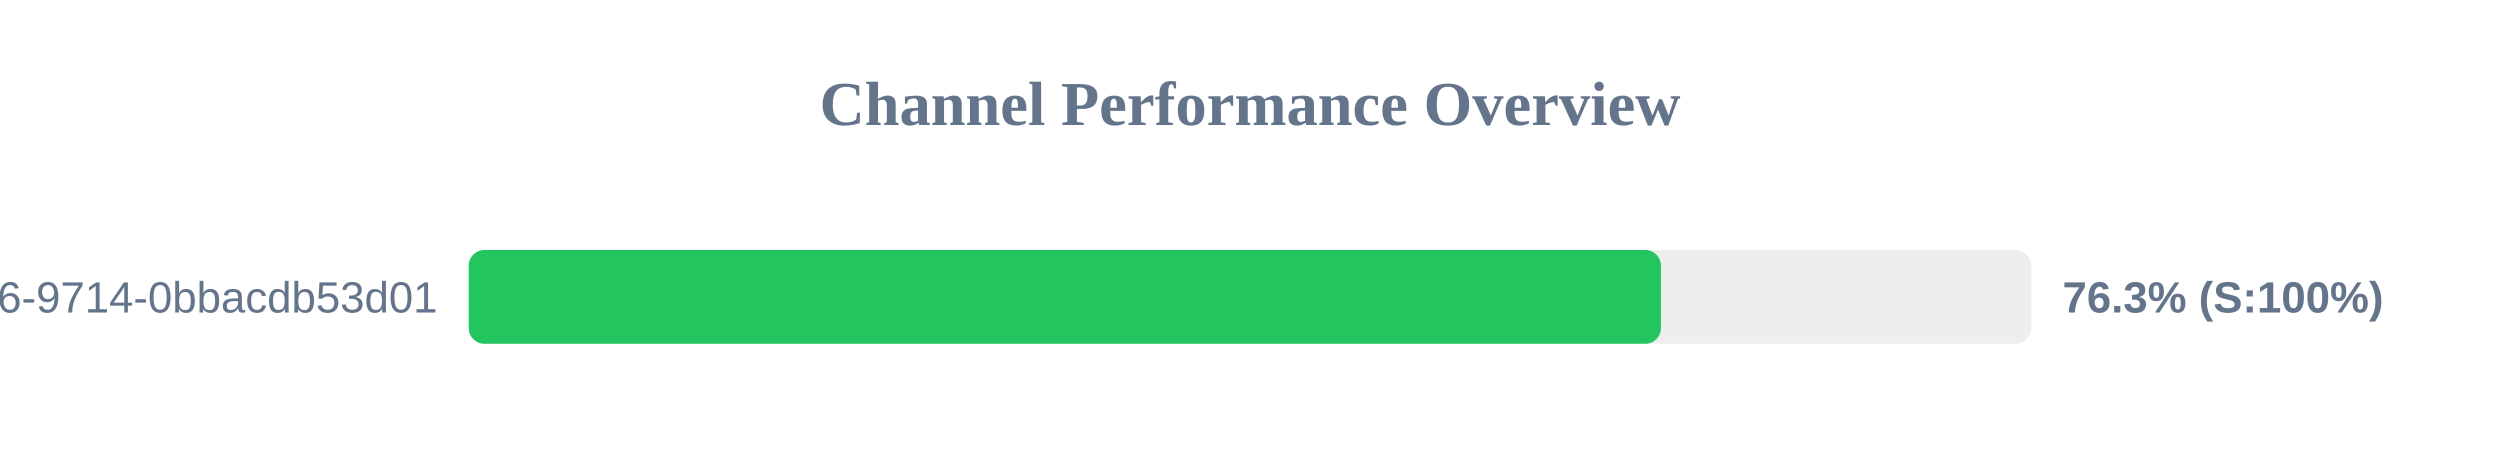
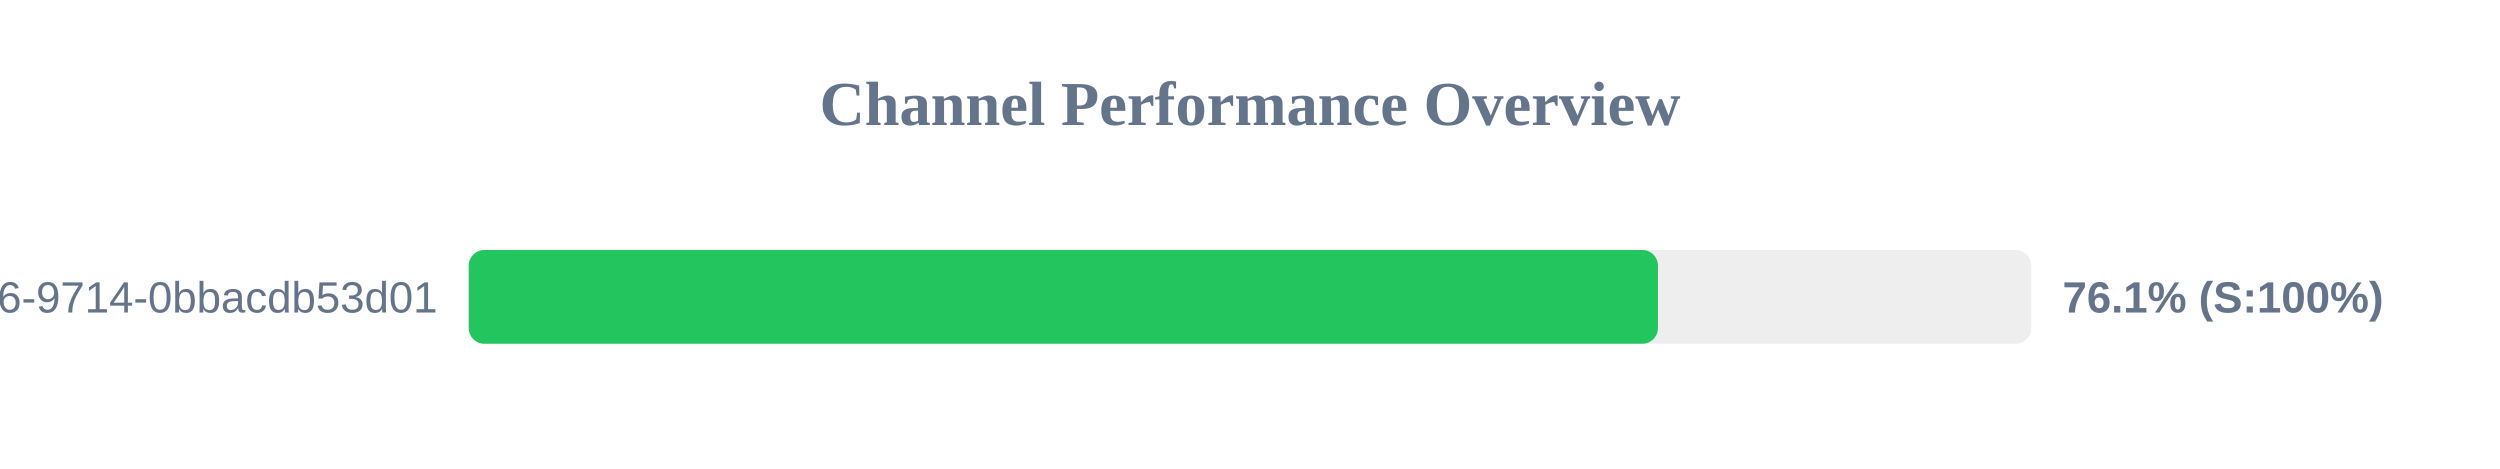
<svg xmlns="http://www.w3.org/2000/svg" width="800" height="150" version="1.1">
  <style>
        .row { font: 14px Arial; fill: #64748b; }
        .score { font: bold 14px Arial; fill: #64748b; }
    </style>
  <text x="400" y="40" text-anchor="middle" font-size="20px" font-weight="bold" fill="#64748b">Channel Performance Overview</text>
  <rect x="150" y="80" width="500" height="30" fill="#eee" rx="5" />
-   <rect x="150" y="80" width="381.5" height="30" fill="#22c55e" rx="5" />
+   <rect x="150" y="80" width="380.55" height="30" fill="#22c55e" rx="5" />
  <text x="140" y="100" text-anchor="end" class="row">?uuid=23125f6e-ec56-4c26-9714-0bbacdb53d01</text>
-   <text x="660" y="100" text-anchor="start" class="score">76.3% (S:100%)</text>
+   <text x="660" y="100" text-anchor="start" class="score">76.1% (S:100%)</text>
</svg>
